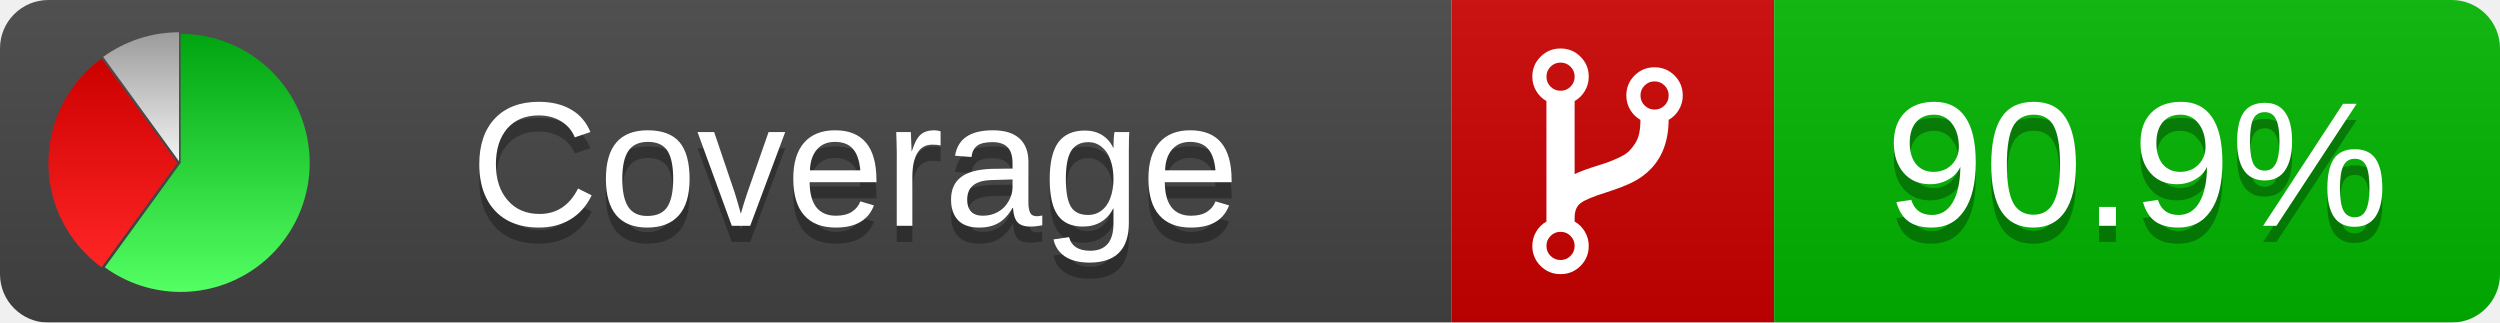
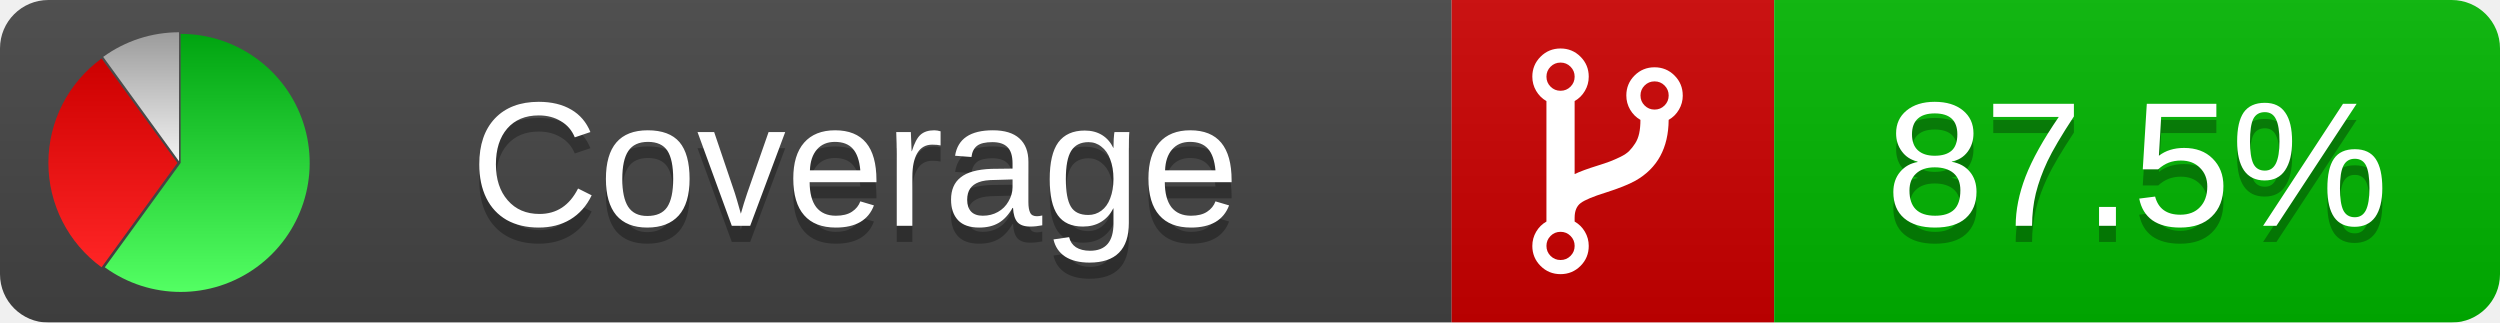
<svg xmlns="http://www.w3.org/2000/svg" xmlns:xlink="http://www.w3.org/1999/xlink" width="155" height="20">
  <style type="text/css">
          
            @keyframes fadeout {
              0 % { visibility: visible; opacity: 1; }
              40% { visibility: visible; opacity: 1; }
              50% { visibility: hidden; opacity: 0; }
              90% { visibility: hidden; opacity: 0; }
              100% { visibility: visible; opacity: 1; }
            }
            @keyframes fadein {
              0% { visibility: hidden; opacity: 0; }
              40% { visibility: hidden; opacity: 0; }
              50% { visibility: visible; opacity: 1; }
              90% { visibility: visible; opacity: 1; }
              100% { visibility: hidden; opacity: 0; }
            }
            .linecoverage {
                animation-duration: 10s;
                animation-name: fadeout;
                animation-iteration-count: infinite;
            }
            .branchcoverage {
                animation-duration: 10s;
                animation-name: fadein;
                animation-iteration-count: infinite;
            }
          
    </style>
  <defs>
    <linearGradient id="gradient" x2="0" y2="100%">
      <stop offset="0" stop-color="#bbb" stop-opacity=".1" />
      <stop offset="1" stop-opacity=".1" />
    </linearGradient>
    <linearGradient id="green" x2="0" y2="100%">
      <stop offset="0" stop-color="#00A410" />
      <stop offset="1" stop-color="#53FF63" />
    </linearGradient>
    <linearGradient id="red" x2="0" y2="100%">
      <stop offset="0" stop-color="#C00" />
      <stop offset="1" stop-color="#FF2525" />
    </linearGradient>
    <linearGradient id="gray" x2="0" y2="100%">
      <stop offset="0" stop-color="#9B9B9B" />
      <stop offset="1" stop-color="#F3F3F3" />
    </linearGradient>
    <mask id="mask">
      <rect width="155" height="20" rx="3" fill="#fff" />
    </mask>
    <g id="icon">
      <path style="fill:url(#green);" d="M205,202.5 l0,-200 a200,200 0 1,1 -117.558,361.803 z" />
      <path style="fill:url(#red);" d="M200,202.5 l-117.558,161.803 a200,200 0 0,1 0,-323.607 z" />
      <path style="fill:url(#gray);" d="M202.5,200 l-117.558,-161.803 a200,200 0 0,1 117.558,-38.196 z" />
    </g>
  </defs>
  <g mask="url(#mask)">
    <rect x="0" y="0" width="90" height="20" fill="#444" />
    <rect x="90" y="0" width="20" height="20" fill="#c00" />
    <rect x="110" y="0" width="45" height="20" fill="#00B600" />
    <rect x="0" y="0" width="155" height="20" fill="url(#gradient)" />
  </g>
  <g>
    <path class="" fill="#fff" d="m 97.628,15.247 q 0,-0.364 -0.255,-0.619 -0.255,-0.255 -0.619,-0.255 -0.364,0 -0.619,0.255 -0.255,0.255 -0.255,0.619 0,0.364 0.255,0.619 0.255,0.255 0.619,0.255 0.364,0 0.619,-0.255 0.255,-0.255 0.255,-0.619 z m 0,-10.493 q 0,-0.364 -0.255,-0.619 -0.255,-0.255 -0.619,-0.255 -0.364,0 -0.619,0.255 -0.255,0.255 -0.255,0.619 0,0.364 0.255,0.619 0.255,0.255 0.619,0.255 0.364,0 0.619,-0.255 0.255,-0.255 0.255,-0.619 z m 5.83,1.166 q 0,-0.364 -0.255,-0.619 -0.255,-0.255 -0.619,-0.255 -0.364,0 -0.619,0.255 -0.255,0.255 -0.255,0.619 0,0.364 0.255,0.619 0.255,0.255 0.619,0.255 0.364,0 0.619,-0.255 0.255,-0.255 0.255,-0.619 z m 0.874,0 q 0,0.474 -0.237,0.879 -0.237,0.405 -0.638,0.633 -0.018,2.614 -2.059,3.771 -0.619,0.346 -1.849,0.738 -1.166,0.364 -1.544,0.647 -0.378,0.282 -0.378,0.911 l 0,0.237 q 0.401,0.228 0.638,0.633 0.237,0.405 0.237,0.879 0,0.729 -0.51,1.239 -0.51,0.51 -1.239,0.51 -0.729,0 -1.239,-0.51 -0.51,-0.51 -0.51,-1.239 0,-0.474 0.237,-0.879 0.237,-0.405 0.638,-0.633 l 0,-7.469 q -0.401,-0.228 -0.638,-0.633 -0.237,-0.405 -0.237,-0.879 0,-0.729 0.51,-1.239 0.51,-0.51 1.239,-0.51 0.729,0 1.239,0.51 0.51,0.51 0.51,1.239 0,0.474 -0.237,0.879 -0.237,0.405 -0.638,0.633 l 0,4.527 q 0.492,-0.237 1.403,-0.519 0.501,-0.155 0.797,-0.269 0.296,-0.114 0.642,-0.282 0.346,-0.169 0.537,-0.36 0.191,-0.191 0.369,-0.465 0.178,-0.273 0.255,-0.633 0.077,-0.36 0.077,-0.833 -0.401,-0.228 -0.638,-0.633 -0.237,-0.405 -0.237,-0.879 0,-0.729 0.51,-1.239 0.51,-0.51 1.239,-0.51 0.729,0 1.239,0.51 0.51,0.51 0.51,1.239 z" />
  </g>
  <g fill="#fff" text-anchor="middle" font-family="Verdana,Arial,Geneva,sans-serif" font-size="11">
    <a xlink:href="https://github.com/danielpalme/ReportGenerator" target="_top">
      <use xlink:href="#icon" transform="translate(3,2) scale(.04)" />
    </a>
    <text x="53" y="15" fill="#010101" fill-opacity=".3">Coverage</text>
    <text x="53" y="14" fill="#fff">Coverage</text>
-     <text class="" x="132.5" y="15" fill="#010101" fill-opacity=".3">90.9%</text>
-     <text class="" x="132.5" y="14">90.9%</text>
+     <text class="" x="132.5" y="15" fill="#010101" fill-opacity=".3">87.5%</text>
+     <text class="" x="132.5" y="14">87.5%</text>
  </g>
  <g>
    <rect class="" x="90" y="0" width="65" height="20" fill-opacity="0" />
  </g>
</svg>
